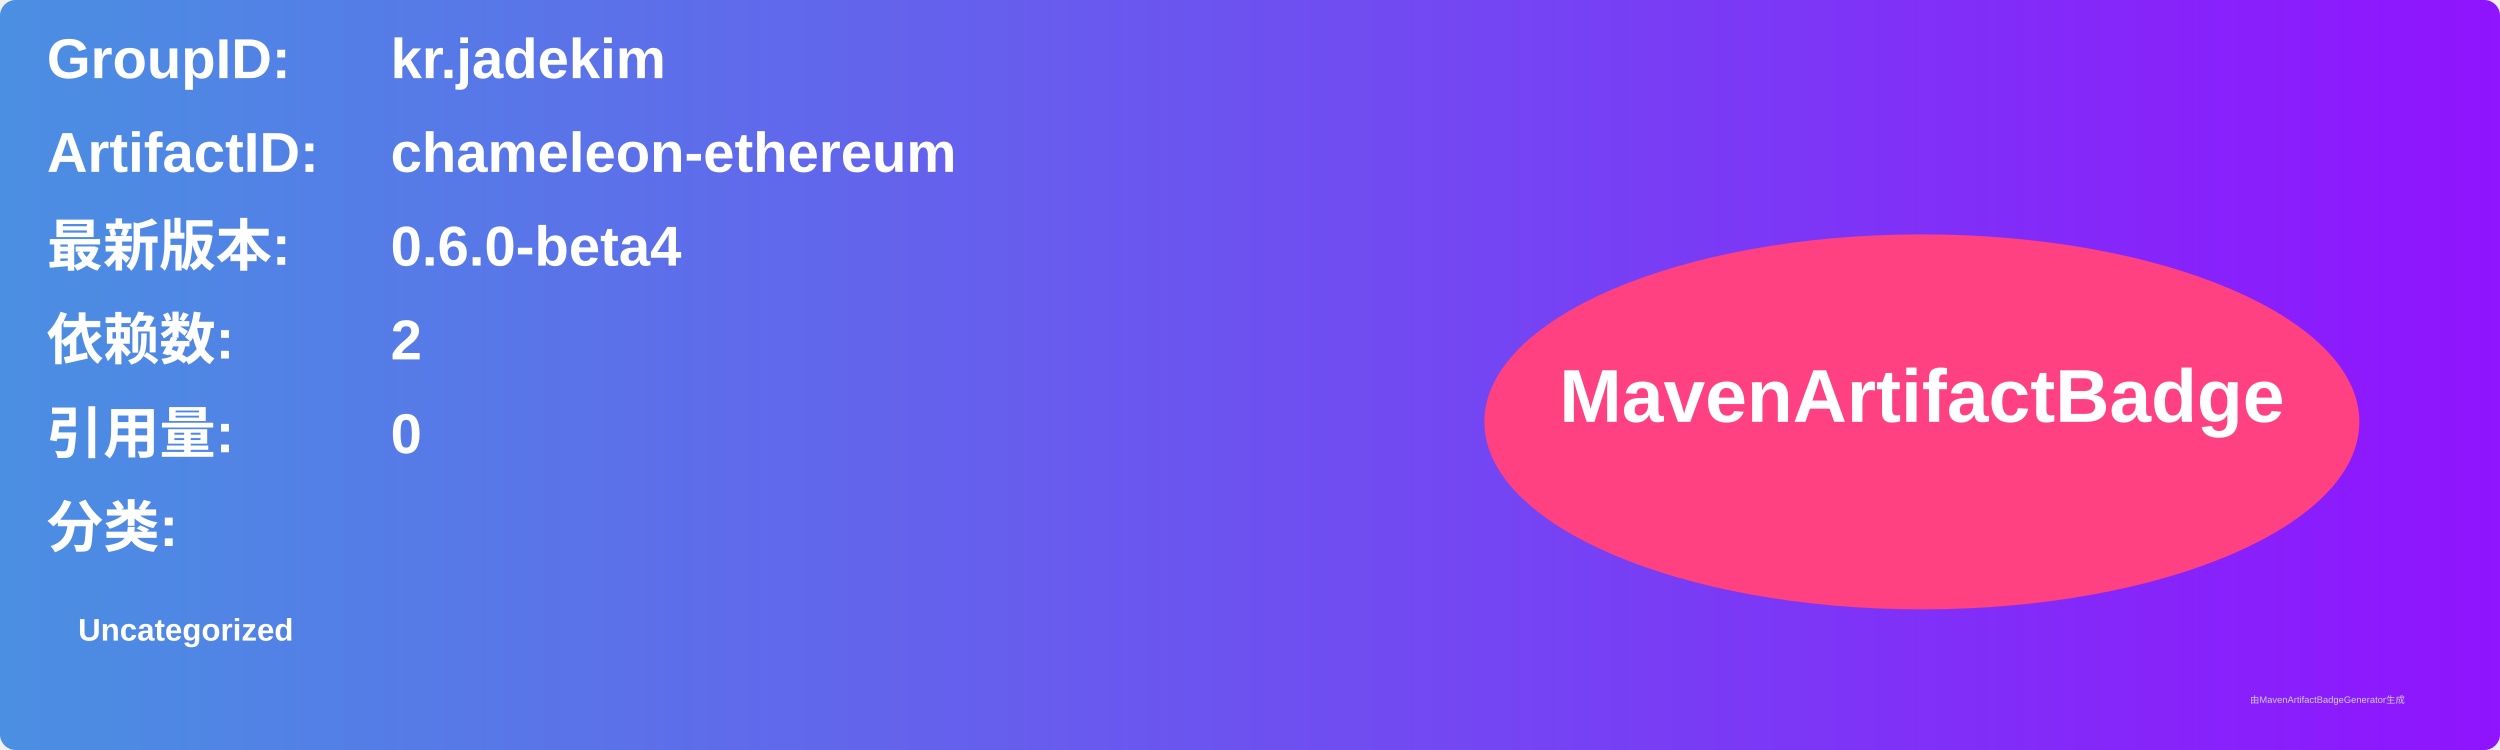
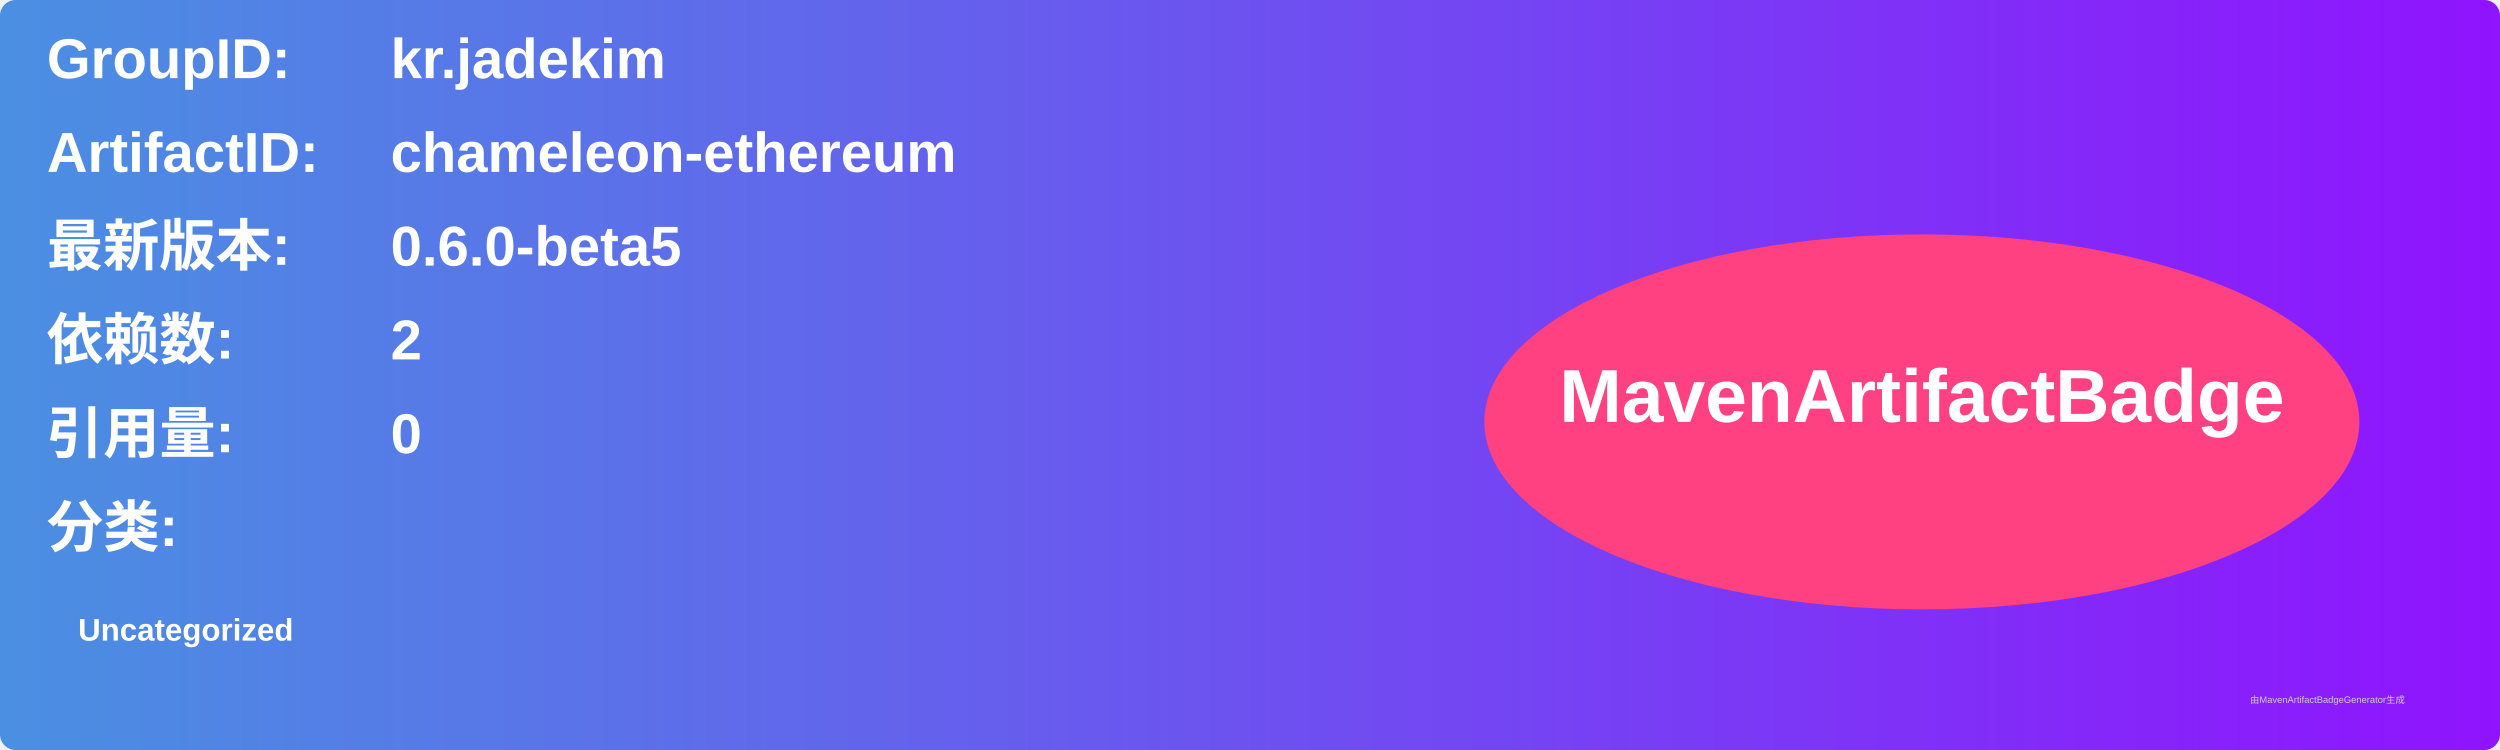
<svg xmlns="http://www.w3.org/2000/svg" width="800" height="240" viewBox="0 0 800 240">
  <linearGradient id="grad" x1="0%" y1="0%" x2="100%" y2="0%">
    <stop offset="0%" stop-color="#4a90e2" />
    <stop offset="100%" stop-color="#9013fe" />
  </linearGradient>
  <rect width="100%" height="100%" rx="5" ry="5" fill="url(#grad)" />
  <g transform="translate(15, 15)">
    <text x="0" y="10" font-family="Arial" font-size="18" fill="white" font-weight="bold" width="260">GroupID:</text>
    <text x="110" y="10" font-family="Arial" font-size="18" fill="white" font-weight="bold" width="460">kr.jadekim</text>
    <text x="0" y="40" font-family="Arial" font-size="18" fill="white" font-weight="bold" width="260">ArtifactID:</text>
    <text x="110" y="40" font-family="Arial" font-size="18" fill="white" font-weight="bold" width="460">chameleon-ethereum</text>
    <text x="0" y="70" font-family="Arial" font-size="18" fill="white" font-weight="bold">最新版本:</text>
    <text x="110" y="70" font-family="Arial" font-size="18" fill="white" font-weight="bold">
-       <tspan font-weight="bold">0.6.0-beta4</tspan>
+       <tspan font-weight="bold">0.6.0-beta5</tspan>
    </text>
    <text x="0" y="100" font-family="Arial" font-size="18" fill="white" font-weight="bold">依赖数: </text>
    <text x="110" y="100" font-family="Arial" font-size="18" fill="white">
      <tspan font-weight="bold">2</tspan>
    </text>
    <text x="0" y="130" font-family="Arial" font-size="18" fill="white" font-weight="bold">引用量: </text>
    <text x="110" y="130" font-family="Arial" font-size="18" fill="white">
      <tspan font-weight="bold">0</tspan>
    </text>
    <text x="0" y="160" font-family="Arial" font-size="18" fill="white" font-weight="bold">分类:</text>
    <text x="10" y="190" font-family="Arial" font-size="10" fill="white">
      <tspan font-weight="bold">Uncategorized</tspan>
    </text>
    <ellipse cx="600" cy="120" rx="140" ry="60" fill="#ff4081" />
    <text x="600" y="120" text-anchor="middle" font-family="Arial" font-size="24" fill="white" font-weight="bold">MavenArtifactBadge</text>
  </g>
  <text x="720" y="225" font-family="Arial" font-size="3" fill="#d0d0d0">由MavenArtifactBadgeGenerator生成</text>
</svg>
